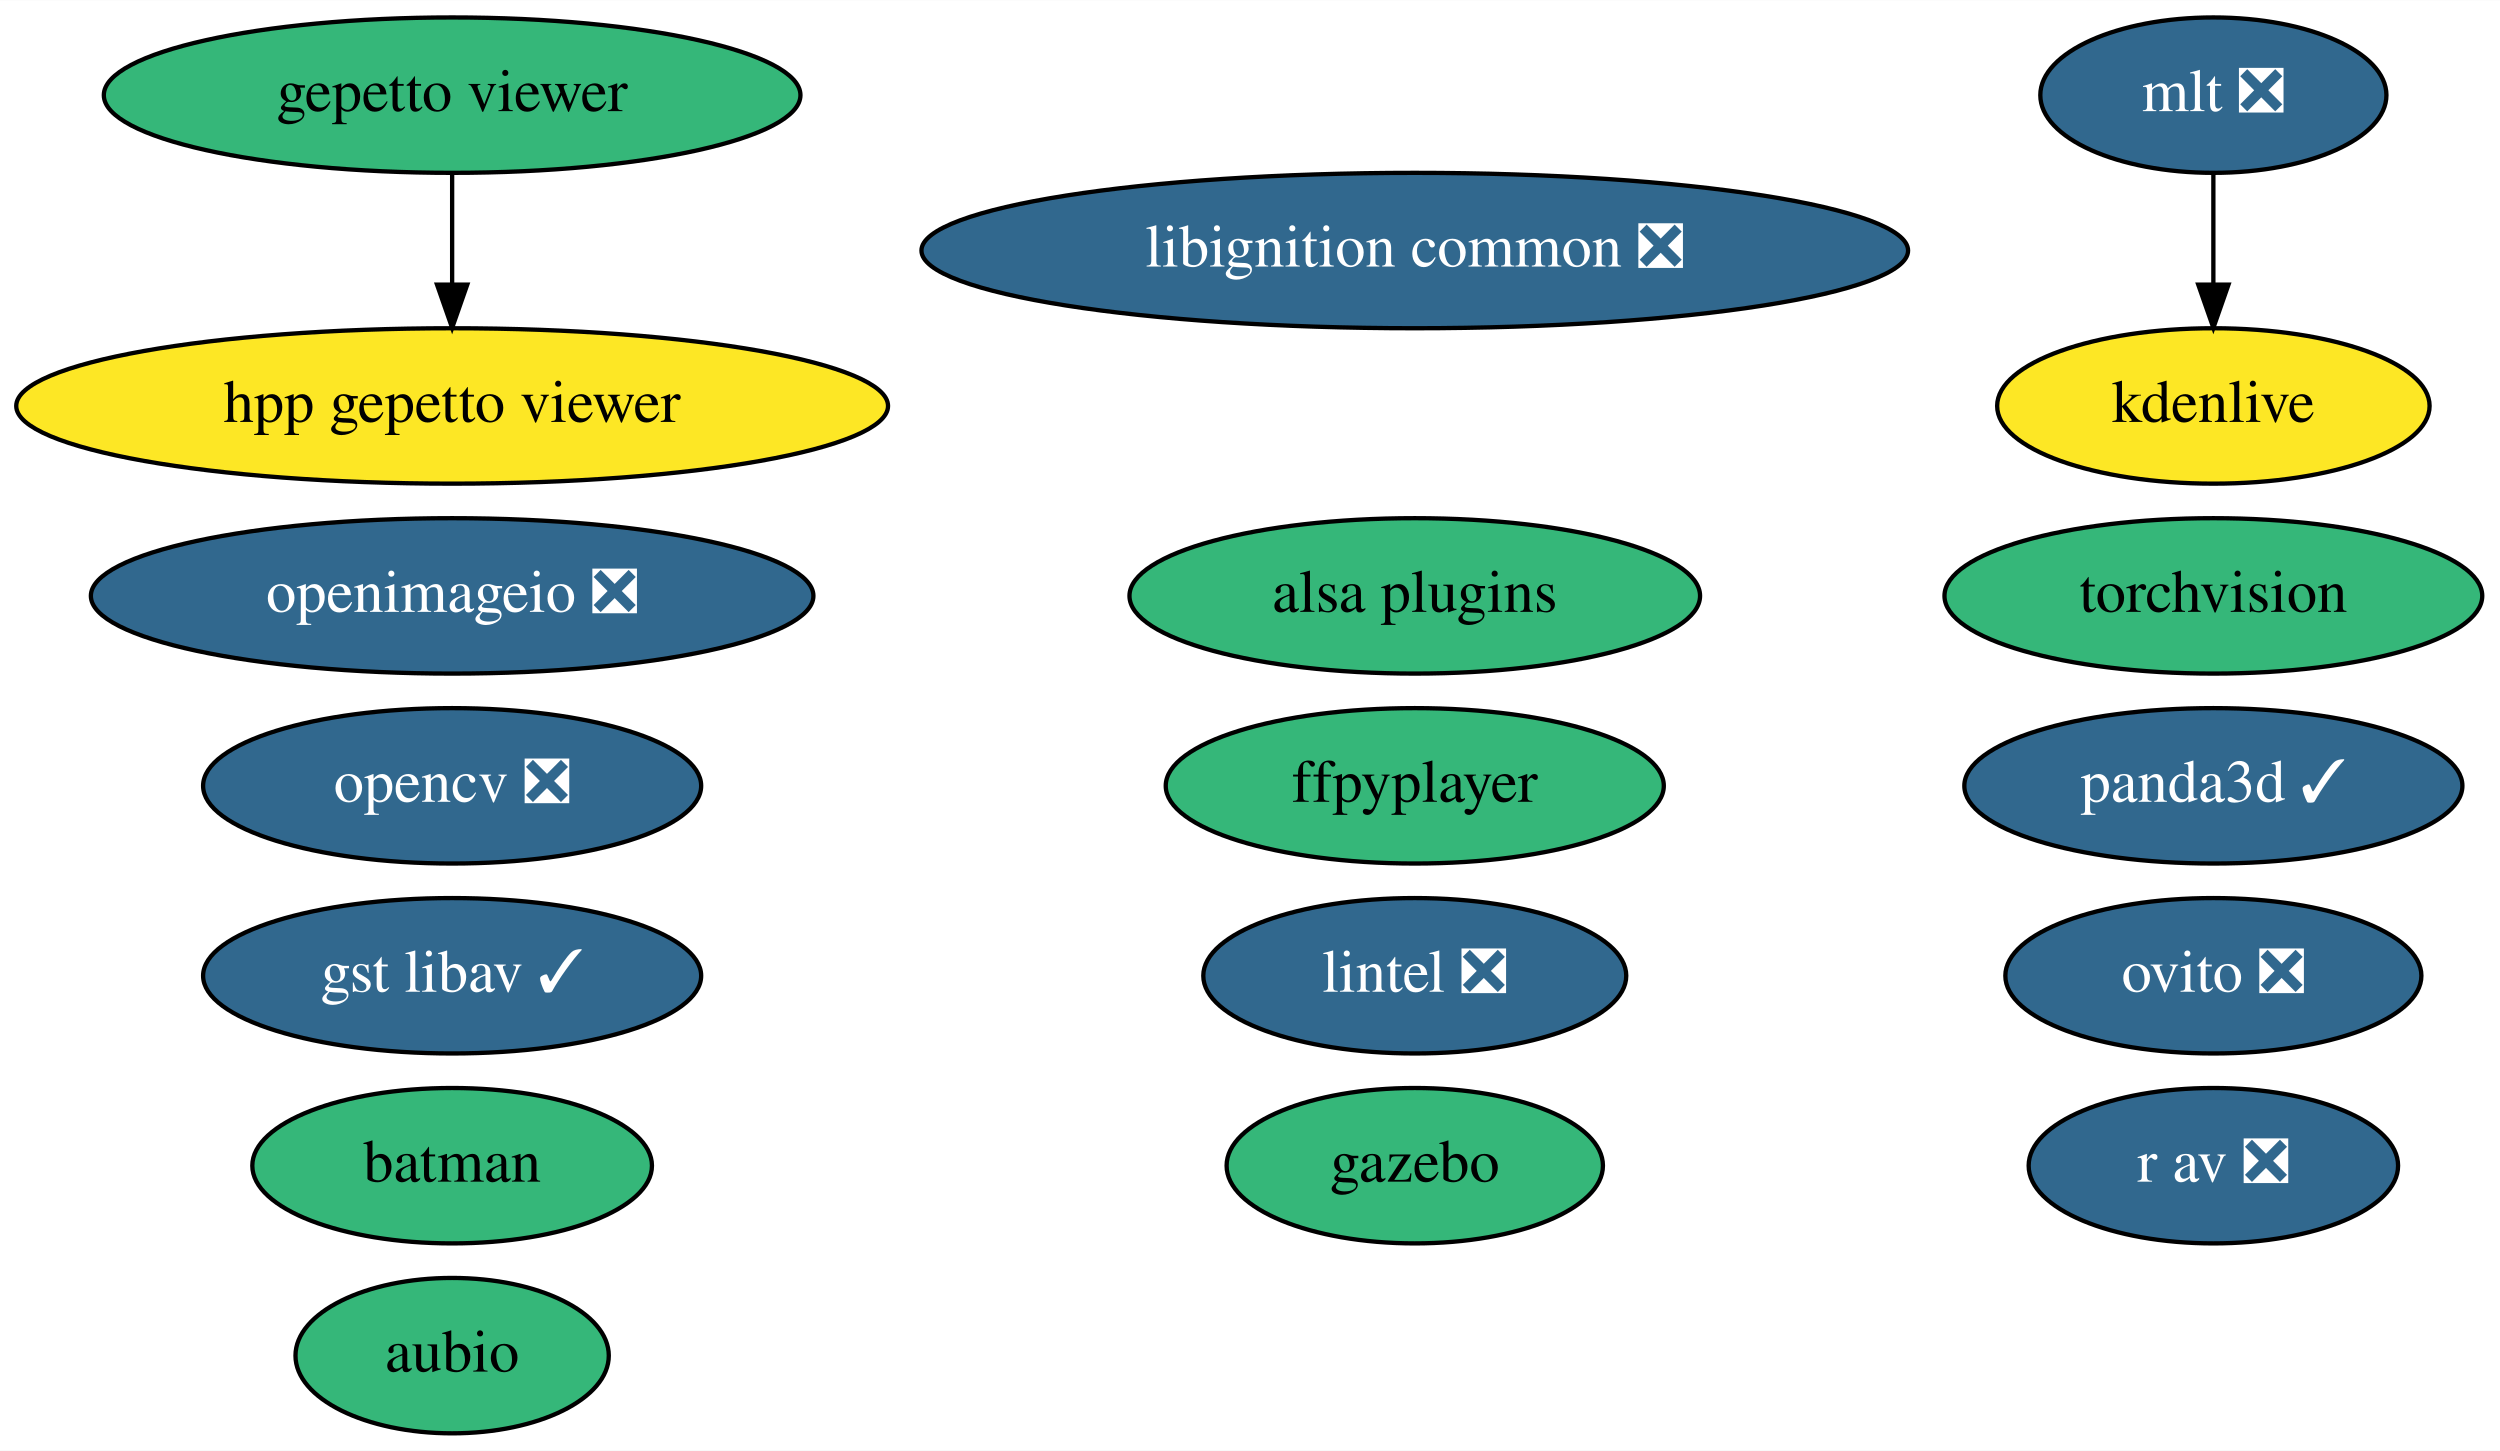
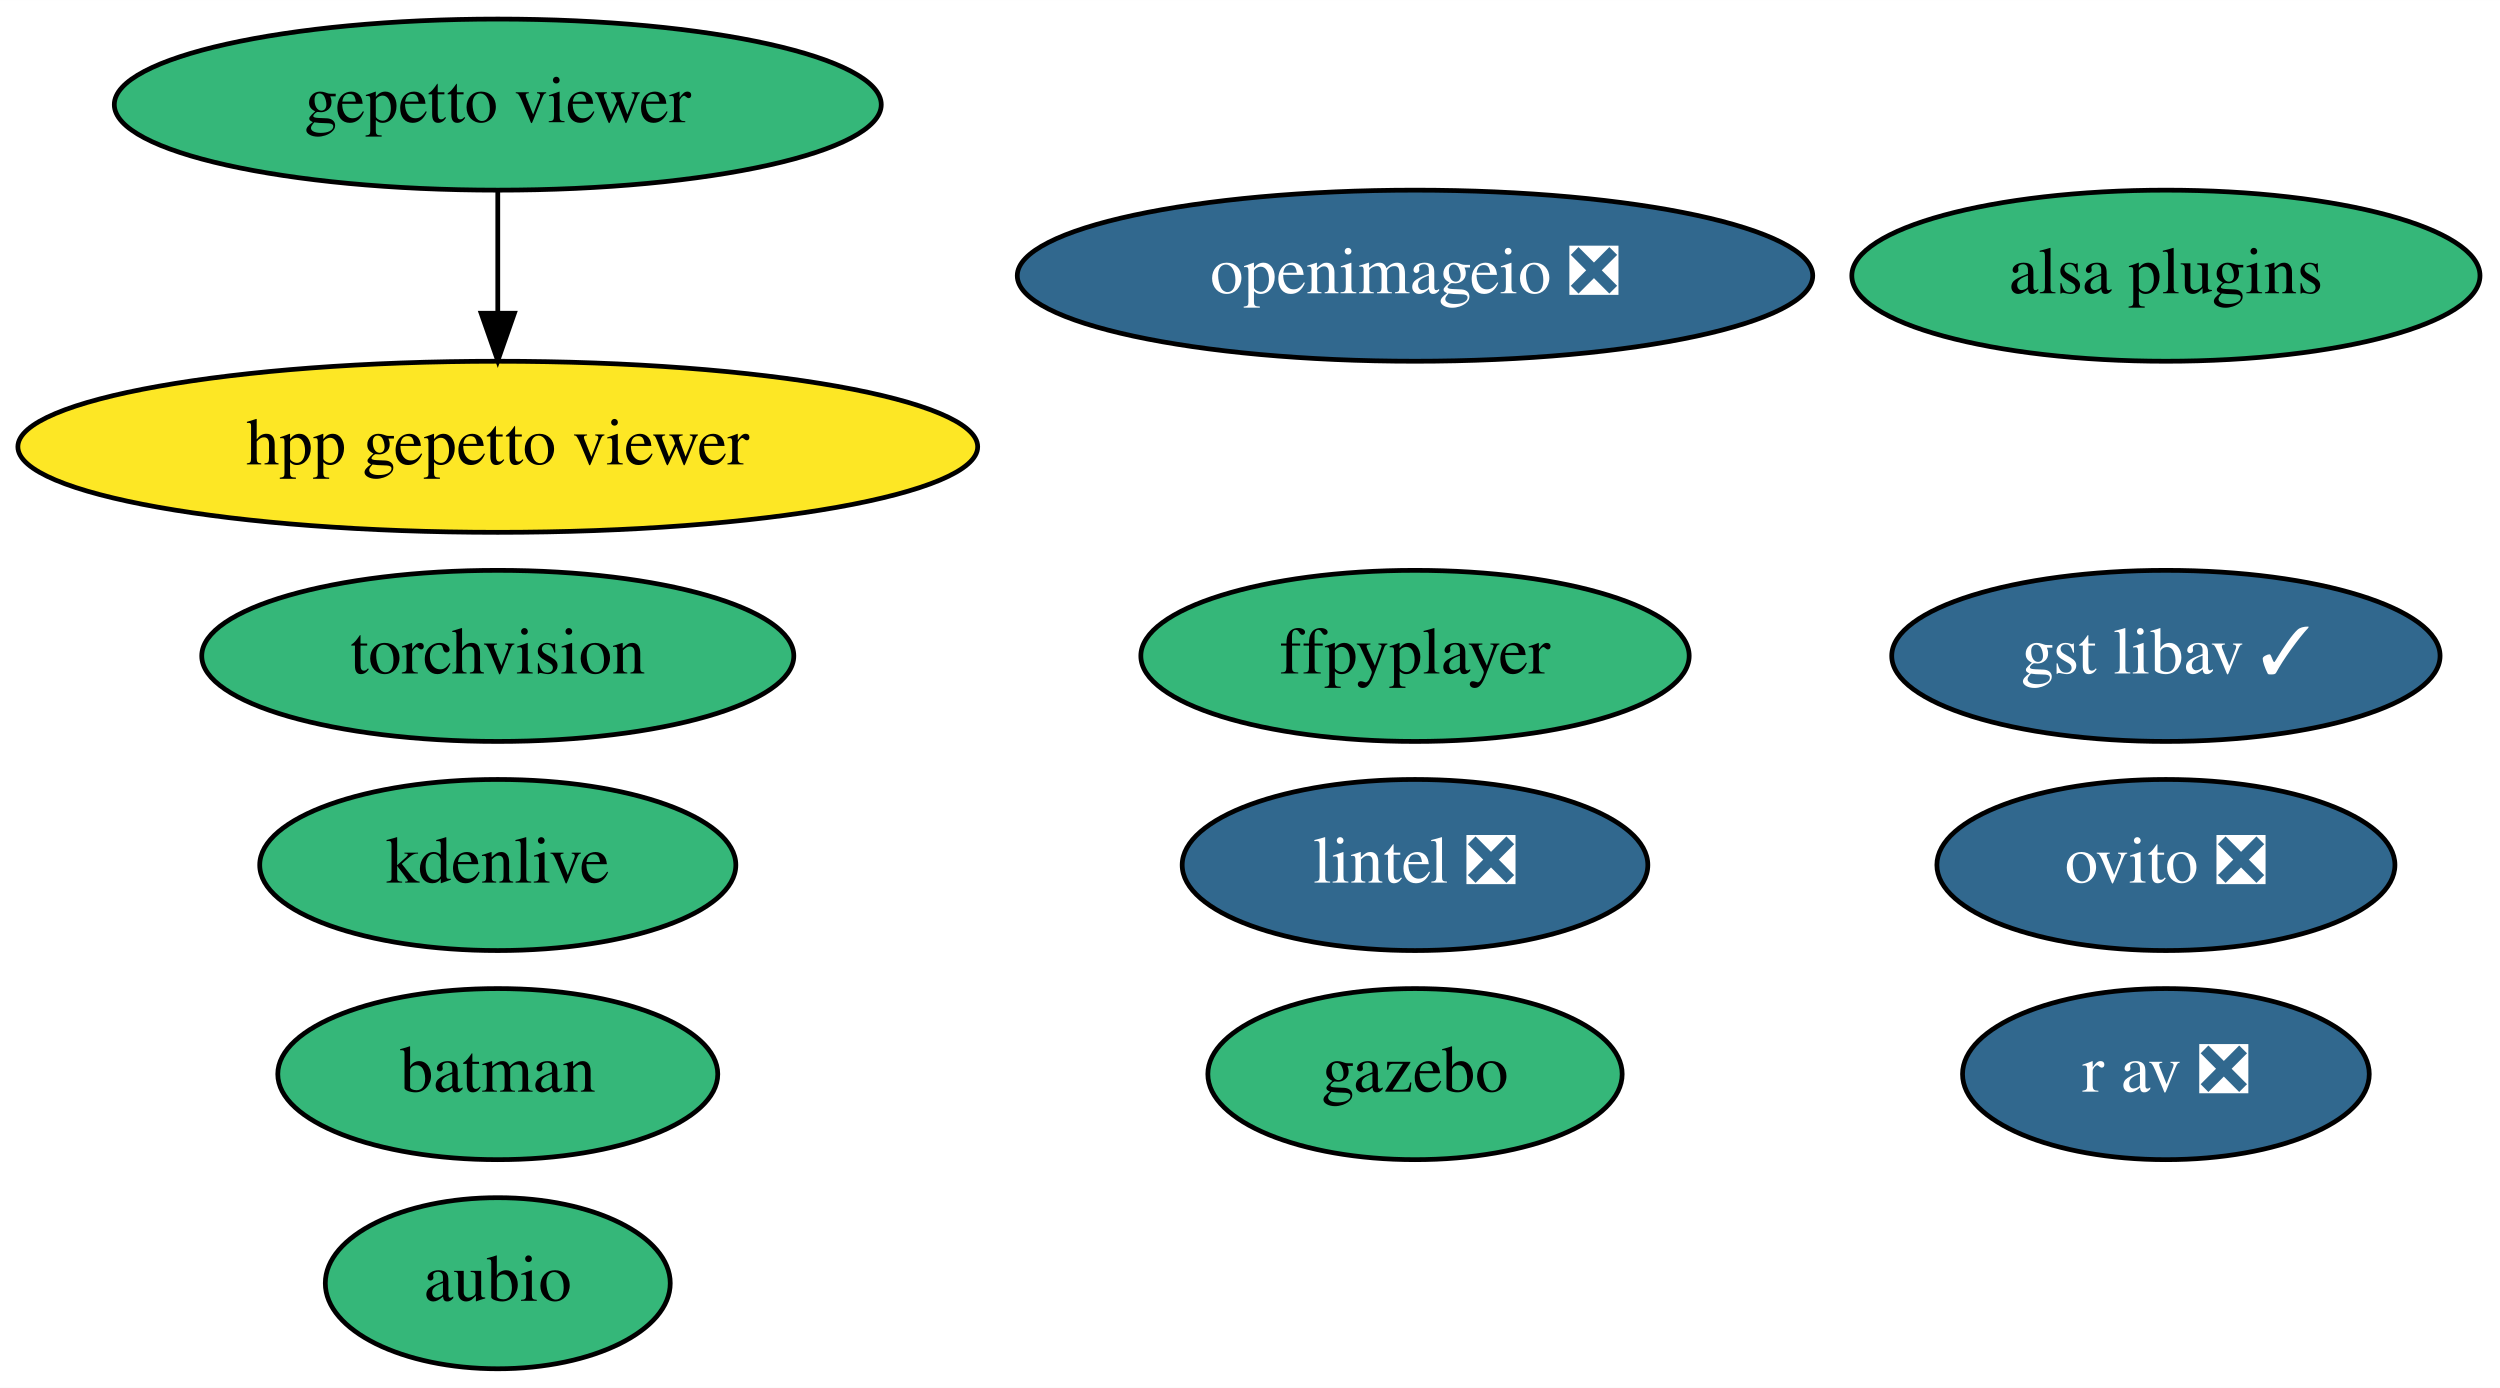
- <svg xmlns="http://www.w3.org/2000/svg" xmlns:xlink="http://www.w3.org/1999/xlink" width="579pt" height="336pt" viewBox="0.00 0.00 579.14 336.00">
-   <g id="graph0" class="graph" transform="scale(1 1) rotate(0) translate(4 332)">
-     <polygon fill="white" stroke="transparent" points="-4,4 -4,-332 575.14,-332 575.14,4 -4,4" />
+ <svg xmlns="http://www.w3.org/2000/svg" xmlns:xlink="http://www.w3.org/1999/xlink" width="526pt" height="292pt" viewBox="0.00 0.00 526.04 292.00">
+   <g id="graph0" class="graph" transform="scale(1 1) rotate(0) translate(4 288)">
+     <polygon fill="white" stroke="transparent" points="-4,4 -4,-288 522.04,-288 522.04,4 -4,4" />
    <g id="node1" class="node">
      <g id="a_node1">
        <a xlink:href="https://github.com/conda-forge/aubio-feedstock" xlink:title="aubio">
          <ellipse fill="#35b779" stroke="black" cx="100.74" cy="-18" rx="36.29" ry="18" />
          <text text-anchor="middle" x="100.74" y="-14.3" font-family="Times,serif" font-size="14.00">aubio</text>
        </a>
      </g>
    </g>
    <g id="node2" class="node">
      <g id="a_node2">
        <a xlink:href="https://github.com/conda-forge/batman-feedstock" xlink:title="batman">
          <ellipse fill="#35b779" stroke="black" cx="100.74" cy="-62" rx="46.29" ry="18" />
          <text text-anchor="middle" x="100.74" y="-58.3" font-family="Times,serif" font-size="14.00">batman</text>
        </a>
      </g>
    </g>
    <g id="node3" class="node">
      <g id="a_node3">
-         <a xlink:href="https://github.com/conda-forge/opencv-feedstock/pull/311" xlink:title="opencv ❎">
-           <ellipse fill="#31688e" stroke="black" cx="100.74" cy="-150" rx="57.69" ry="18" />
-           <text text-anchor="middle" x="100.74" y="-146.3" font-family="Times,serif" font-size="14.00" fill="white">opencv ❎</text>
+         <a xlink:href="https://github.com/conda-forge/torchvision-feedstock" xlink:title="torchvision">
+           <ellipse fill="#35b779" stroke="black" cx="100.74" cy="-150" rx="62.29" ry="18" />
+           <text text-anchor="middle" x="100.74" y="-146.3" font-family="Times,serif" font-size="14.00">torchvision</text>
        </a>
      </g>
    </g>
    <g id="node4" class="node">
      <g id="a_node4">
-         <a xlink:href="https://github.com/conda-forge/torchvision-feedstock" xlink:title="torchvision">
-           <ellipse fill="#35b779" stroke="black" cx="508.74" cy="-194" rx="62.29" ry="18" />
-           <text text-anchor="middle" x="508.74" y="-190.3" font-family="Times,serif" font-size="14.00">torchvision</text>
+         <a xlink:href="https://github.com/conda-forge/ovito-feedstock/pull/60" xlink:title="ovito ❎">
+           <ellipse fill="#31688e" stroke="black" cx="451.74" cy="-106" rx="48.19" ry="18" />
+           <text text-anchor="middle" x="451.74" y="-102.3" font-family="Times,serif" font-size="14.00" fill="white">ovito ❎</text>
        </a>
      </g>
    </g>
    <g id="node5" class="node">
      <g id="a_node5">
-         <a xlink:href="https://github.com/conda-forge/ovito-feedstock/pull/60" xlink:title="ovito ❎">
-           <ellipse fill="#31688e" stroke="black" cx="508.74" cy="-106" rx="48.19" ry="18" />
-           <text text-anchor="middle" x="508.74" y="-102.3" font-family="Times,serif" font-size="14.00" fill="white">ovito ❎</text>
+         <a xlink:href="https://github.com/conda-forge/ffpyplayer-feedstock" xlink:title="ffpyplayer">
+           <ellipse fill="#35b779" stroke="black" cx="293.74" cy="-150" rx="57.69" ry="18" />
+           <text text-anchor="middle" x="293.74" y="-146.3" font-family="Times,serif" font-size="14.00">ffpyplayer</text>
        </a>
      </g>
    </g>
    <g id="node6" class="node">
      <g id="a_node6">
-         <a xlink:href="https://github.com/conda-forge/ffpyplayer-feedstock" xlink:title="ffpyplayer">
-           <ellipse fill="#35b779" stroke="black" cx="323.74" cy="-150" rx="57.69" ry="18" />
-           <text text-anchor="middle" x="323.74" y="-146.3" font-family="Times,serif" font-size="14.00">ffpyplayer</text>
+         <a xlink:href="https://github.com/conda-forge/lintel-feedstock/pull/18" xlink:title="lintel ❎">
+           <ellipse fill="#31688e" stroke="black" cx="293.74" cy="-106" rx="48.99" ry="18" />
+           <text text-anchor="middle" x="293.74" y="-102.3" font-family="Times,serif" font-size="14.00" fill="white">lintel ❎</text>
        </a>
      </g>
    </g>
    <g id="node7" class="node">
      <g id="a_node7">
-         <a xlink:href="https://github.com/conda-forge/lintel-feedstock/pull/18" xlink:title="lintel ❎">
-           <ellipse fill="#31688e" stroke="black" cx="323.74" cy="-106" rx="48.99" ry="18" />
-           <text text-anchor="middle" x="323.74" y="-102.3" font-family="Times,serif" font-size="14.00" fill="white">lintel ❎</text>
+         <a xlink:href="https://github.com/conda-forge/openimageio-feedstock/pull/62" xlink:title="openimageio ❎">
+           <ellipse fill="#31688e" stroke="black" cx="293.74" cy="-230" rx="83.69" ry="18" />
+           <text text-anchor="middle" x="293.74" y="-226.3" font-family="Times,serif" font-size="14.00" fill="white">openimageio ❎</text>
        </a>
      </g>
    </g>
    <g id="node8" class="node">
      <g id="a_node8">
-         <a xlink:href="https://github.com/conda-forge/openimageio-feedstock/pull/62" xlink:title="openimageio ❎">
-           <ellipse fill="#31688e" stroke="black" cx="100.74" cy="-194" rx="83.69" ry="18" />
-           <text text-anchor="middle" x="100.74" y="-190.3" font-family="Times,serif" font-size="14.00" fill="white">openimageio ❎</text>
+         <a xlink:href="https://github.com/conda-forge/gazebo-feedstock" xlink:title="gazebo">
+           <ellipse fill="#35b779" stroke="black" cx="293.74" cy="-62" rx="43.59" ry="18" />
+           <text text-anchor="middle" x="293.74" y="-58.3" font-family="Times,serif" font-size="14.00">gazebo</text>
        </a>
      </g>
    </g>
    <g id="node9" class="node">
      <g id="a_node9">
-         <a xlink:href="https://github.com/conda-forge/gazebo-feedstock" xlink:title="gazebo">
-           <ellipse fill="#35b779" stroke="black" cx="323.74" cy="-62" rx="43.59" ry="18" />
-           <text text-anchor="middle" x="323.74" y="-58.3" font-family="Times,serif" font-size="14.00">gazebo</text>
+         <a xlink:href="https://github.com/conda-forge/kdenlive-feedstock" xlink:title="kdenlive">
+           <ellipse fill="#35b779" stroke="black" cx="100.74" cy="-106" rx="50.09" ry="18" />
+           <text text-anchor="middle" x="100.74" y="-102.3" font-family="Times,serif" font-size="14.00">kdenlive</text>
        </a>
      </g>
    </g>
    <g id="node10" class="node">
      <g id="a_node10">
-         <a xlink:href="https://github.com/conda-forge/mlt-feedstock/pull/13" xlink:title="mlt ❎">
-           <ellipse fill="#31688e" stroke="black" cx="508.74" cy="-310" rx="40.09" ry="18" />
-           <text text-anchor="middle" x="508.74" y="-306.3" font-family="Times,serif" font-size="14.00" fill="white">mlt ❎</text>
+         <a xlink:href="https://github.com/conda-forge/alsa-plugins-feedstock" xlink:title="alsa plugins">
+           <ellipse fill="#35b779" stroke="black" cx="451.74" cy="-230" rx="66.09" ry="18" />
+           <text text-anchor="middle" x="451.74" y="-226.3" font-family="Times,serif" font-size="14.00">alsa plugins</text>
        </a>
      </g>
    </g>
    <g id="node11" class="node">
      <g id="a_node11">
-         <a xlink:href="https://github.com/conda-forge/kdenlive-feedstock" xlink:title="kdenlive">
-           <ellipse fill="#fde725" stroke="black" cx="508.74" cy="-238" rx="50.09" ry="18" />
-           <text text-anchor="middle" x="508.74" y="-234.3" font-family="Times,serif" font-size="14.00">kdenlive</text>
+         <a xlink:href="https://github.com/conda-forge/gepetto-viewer-feedstock" xlink:title="gepetto viewer">
+           <ellipse fill="#35b779" stroke="black" cx="100.74" cy="-266" rx="80.69" ry="18" />
+           <text text-anchor="middle" x="100.74" y="-262.3" font-family="Times,serif" font-size="14.00">gepetto viewer</text>
+         </a>
+       </g>
+     </g>
+     <g id="node14" class="node">
+       <g id="a_node14">
+         <a xlink:href="https://github.com/conda-forge/hpp-gepetto-viewer-feedstock" xlink:title="hpp gepetto viewer">
+           <ellipse fill="#fde725" stroke="black" cx="100.74" cy="-194" rx="100.98" ry="18" />
+           <text text-anchor="middle" x="100.74" y="-190.3" font-family="Times,serif" font-size="14.00">hpp gepetto viewer</text>
        </a>
      </g>
    </g>
    <g id="edge1" class="edge">
-       <path fill="none" stroke="black" d="M508.74,-291.7C508.74,-283.98 508.74,-274.71 508.74,-266.11" />
-       <polygon fill="black" stroke="black" points="512.24,-266.1 508.74,-256.1 505.24,-266.1 512.24,-266.1" />
+       <path fill="none" stroke="black" d="M100.74,-247.7C100.74,-239.98 100.74,-230.71 100.74,-222.11" />
+       <polygon fill="black" stroke="black" points="104.24,-222.1 100.74,-212.1 97.24,-222.1 104.24,-222.1" />
    </g>
    <g id="node12" class="node">
      <g id="a_node12">
-         <a xlink:href="https://github.com/conda-forge/libignition-common-feedstock/pull/48" xlink:title="libignition common ❎">
-           <ellipse fill="#31688e" stroke="black" cx="323.74" cy="-274" rx="114.28" ry="18" />
-           <text text-anchor="middle" x="323.74" y="-270.3" font-family="Times,serif" font-size="14.00" fill="white">libignition common ❎</text>
+         <a xlink:href="https://github.com/conda-forge/r-av-feedstock/pull/5" xlink:title="r av ❎">
+           <ellipse fill="#31688e" stroke="black" cx="451.74" cy="-62" rx="42.79" ry="18" />
+           <text text-anchor="middle" x="451.74" y="-58.3" font-family="Times,serif" font-size="14.00" fill="white">r av ❎</text>
        </a>
      </g>
    </g>
    <g id="node13" class="node">
      <g id="a_node13">
-         <a xlink:href="https://github.com/conda-forge/alsa-plugins-feedstock" xlink:title="alsa plugins">
-           <ellipse fill="#35b779" stroke="black" cx="323.74" cy="-194" rx="66.09" ry="18" />
-           <text text-anchor="middle" x="323.74" y="-190.3" font-family="Times,serif" font-size="14.00">alsa plugins</text>
-         </a>
-       </g>
-     </g>
-     <g id="node14" class="node">
-       <g id="a_node14">
-         <a xlink:href="https://github.com/conda-forge/gepetto-viewer-feedstock" xlink:title="gepetto viewer">
-           <ellipse fill="#35b779" stroke="black" cx="100.74" cy="-310" rx="80.69" ry="18" />
-           <text text-anchor="middle" x="100.74" y="-306.3" font-family="Times,serif" font-size="14.00">gepetto viewer</text>
-         </a>
-       </g>
-     </g>
-     <g id="node18" class="node">
-       <g id="a_node18">
-         <a xlink:href="https://github.com/conda-forge/hpp-gepetto-viewer-feedstock" xlink:title="hpp gepetto viewer">
-           <ellipse fill="#fde725" stroke="black" cx="100.74" cy="-238" rx="100.98" ry="18" />
-           <text text-anchor="middle" x="100.74" y="-234.3" font-family="Times,serif" font-size="14.00">hpp gepetto viewer</text>
-         </a>
-       </g>
-     </g>
-     <g id="edge2" class="edge">
-       <path fill="none" stroke="black" d="M100.74,-291.7C100.74,-283.98 100.74,-274.71 100.74,-266.11" />
-       <polygon fill="black" stroke="black" points="104.24,-266.1 100.74,-256.1 97.24,-266.1 104.24,-266.1" />
-     </g>
-     <g id="node15" class="node">
-       <g id="a_node15">
-         <a xlink:href="https://github.com/conda-forge/r-av-feedstock/pull/5" xlink:title="r av ❎">
-           <ellipse fill="#31688e" stroke="black" cx="508.74" cy="-62" rx="42.79" ry="18" />
-           <text text-anchor="middle" x="508.74" y="-58.3" font-family="Times,serif" font-size="14.00" fill="white">r av ❎</text>
-         </a>
-       </g>
-     </g>
-     <g id="node16" class="node">
-       <g id="a_node16">
-         <a xlink:href="https://github.com/conda-forge/panda3d-feedstock/pull/18" xlink:title="panda3d ✓">
-           <ellipse fill="#31688e" stroke="black" cx="508.74" cy="-150" rx="57.69" ry="18" />
-           <text text-anchor="middle" x="508.74" y="-146.3" font-family="Times,serif" font-size="14.00" fill="white">panda3d ✓</text>
-         </a>
-       </g>
-     </g>
-     <g id="node17" class="node">
-       <g id="a_node17">
        <a xlink:href="https://github.com/conda-forge/gst-libav-feedstock/pull/14" xlink:title="gst libav ✓">
-           <ellipse fill="#31688e" stroke="black" cx="100.74" cy="-106" rx="57.69" ry="18" />
-           <text text-anchor="middle" x="100.74" y="-102.3" font-family="Times,serif" font-size="14.00" fill="white">gst libav ✓</text>
+           <ellipse fill="#31688e" stroke="black" cx="451.74" cy="-150" rx="57.69" ry="18" />
+           <text text-anchor="middle" x="451.74" y="-146.3" font-family="Times,serif" font-size="14.00" fill="white">gst libav ✓</text>
        </a>
      </g>
    </g>
  </g>
</svg>
